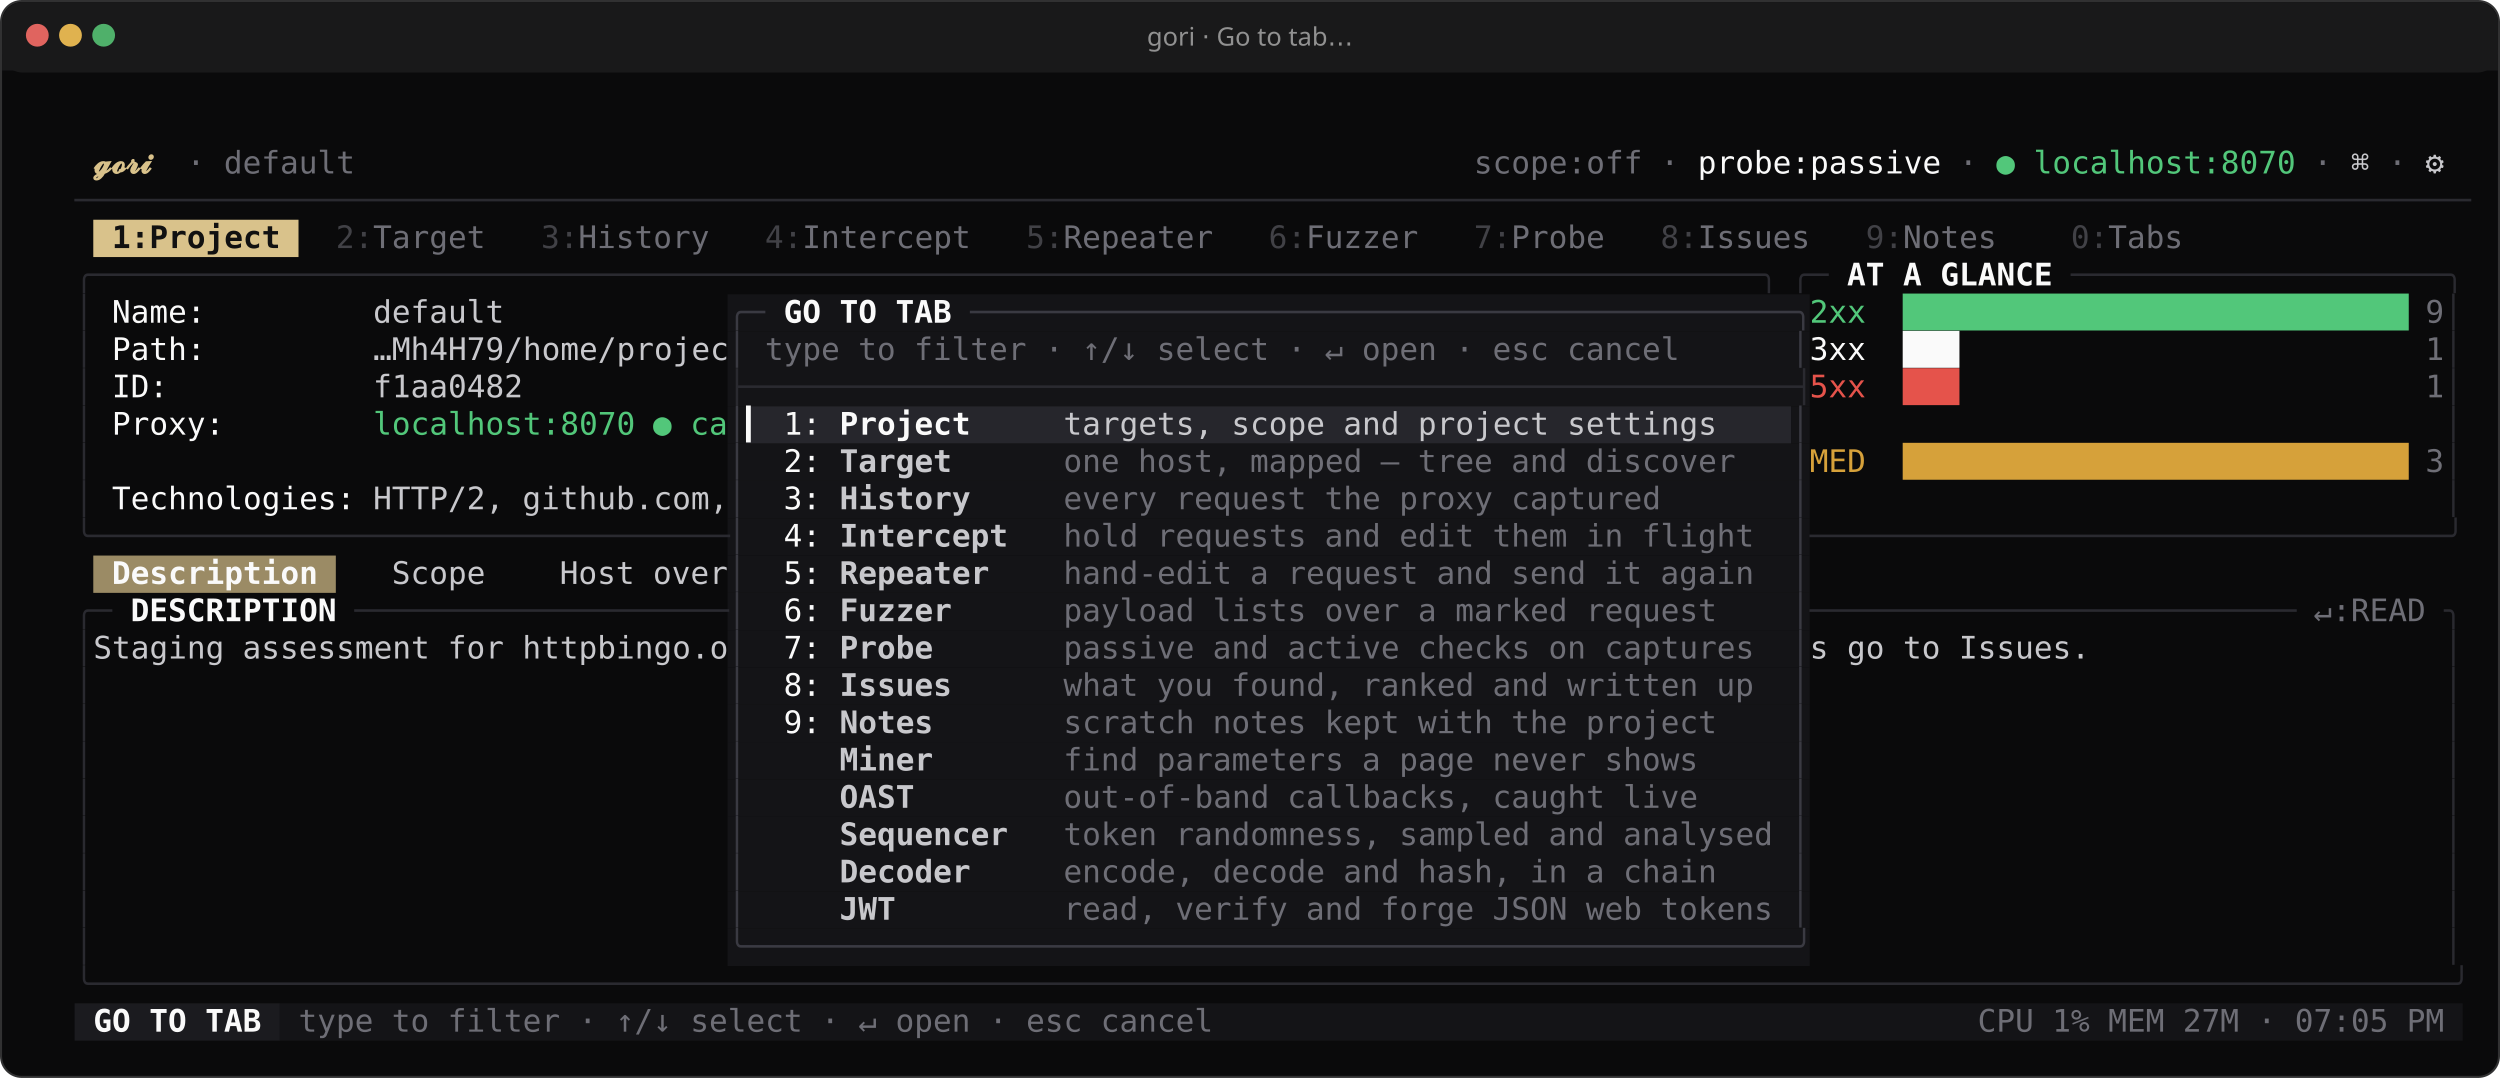
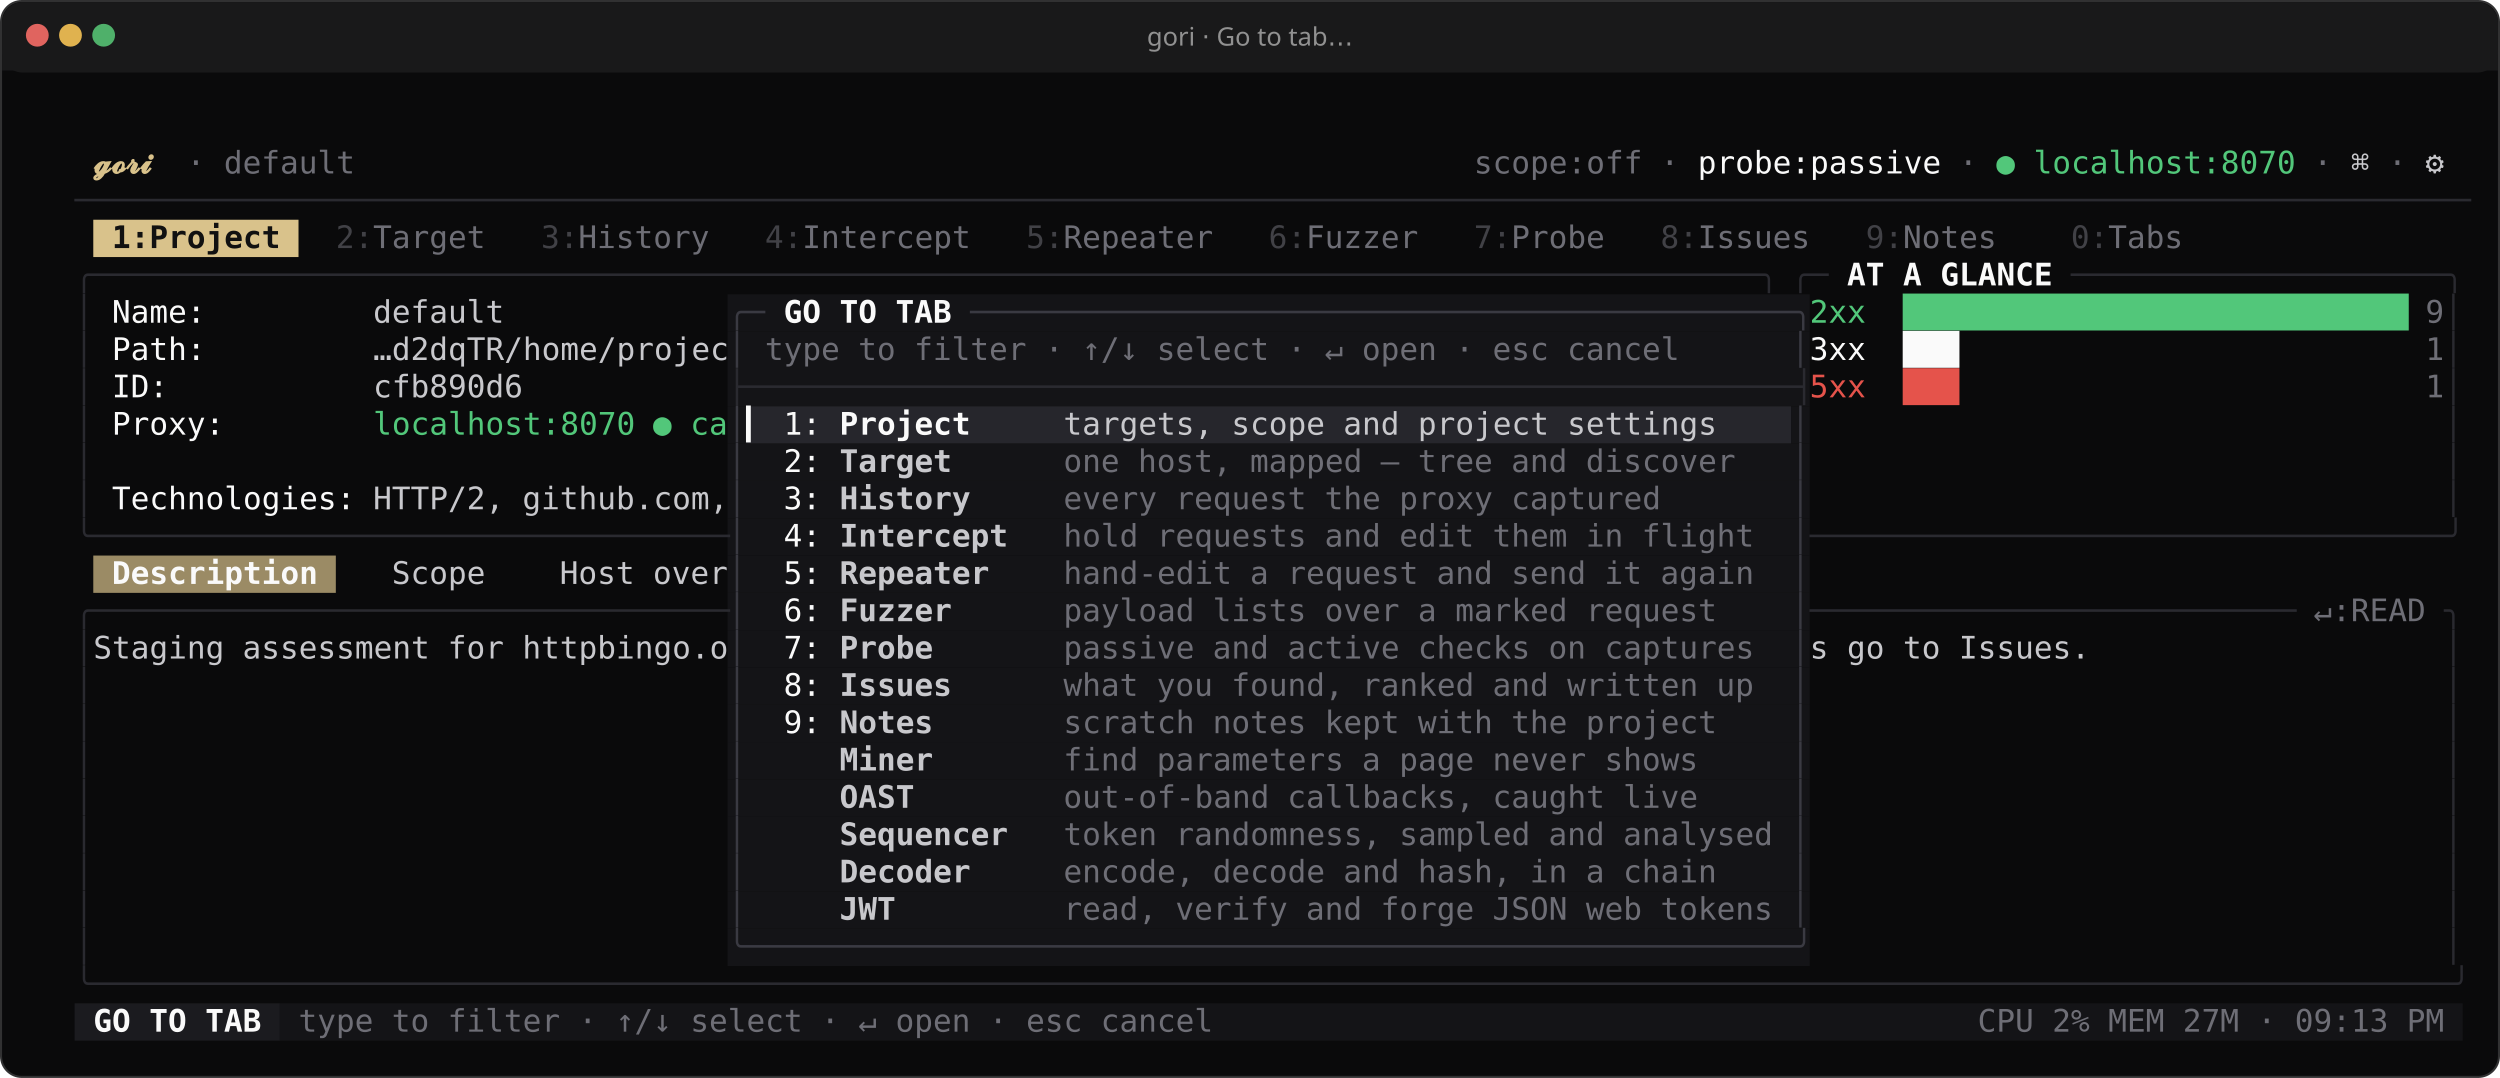
<svg xmlns="http://www.w3.org/2000/svg" width="1206" height="520" viewBox="0 0 1206.0 520.0" font-family="ui-monospace,'SF Mono','JetBrains Mono',Menlo,Consolas,monospace" font-size="15.0px" role="img" aria-label="gori · Go to tab…">
  <rect x="0.5" y="0.5" width="1205.0" height="519.0" rx="10" ry="10" fill="#0a0a0b" stroke="#313132" stroke-width="1" />
  <rect x="1" y="1" width="1204.0" height="34.0" rx="10" ry="10" fill="#19191a" />
  <rect x="1" y="24.0" width="1204.0" height="10" fill="#19191a" />
  <circle cx="18.0" cy="17.0" r="5.5" fill="#e0645f" />
  <circle cx="34.0" cy="17.0" r="5.5" fill="#e0b24f" />
  <circle cx="50.0" cy="17.0" r="5.5" fill="#4fb06a" />
  <text x="603.0" y="22.0" text-anchor="middle" fill="#919191" font-family="'Apple Symbols','Segoe UI Symbol','Cambria Math','STIX Two Math','Noto Sans Math','DejaVu Sans',ui-monospace,'SF Mono','JetBrains Mono',Menlo,Consolas,monospace" font-size="12.3px">gori · Go to tab…</text>
  <rect x="45.00" y="106.00" width="99.00" height="18.00" fill="#d9c28b" />
  <rect x="351.00" y="142.00" width="522.00" height="18.00" fill="#141417" />
  <rect x="351.00" y="160.00" width="522.00" height="18.00" fill="#141417" />
  <rect x="351.00" y="178.00" width="522.00" height="18.00" fill="#141417" />
  <rect x="351.00" y="196.00" width="9.00" height="18.00" fill="#141417" />
  <rect x="360.00" y="196.00" width="504.00" height="18.00" fill="#26262c" />
  <rect x="864.00" y="196.00" width="9.00" height="18.00" fill="#141417" />
  <rect x="351.00" y="214.00" width="522.00" height="18.00" fill="#141417" />
  <rect x="351.00" y="232.00" width="522.00" height="18.00" fill="#141417" />
  <rect x="351.00" y="250.00" width="522.00" height="18.00" fill="#141417" />
  <rect x="45.00" y="268.00" width="117.00" height="18.00" fill="#9b8b65" />
  <rect x="351.00" y="268.00" width="522.00" height="18.00" fill="#141417" />
  <rect x="351.00" y="286.00" width="522.00" height="18.00" fill="#141417" />
  <rect x="351.00" y="304.00" width="522.00" height="18.00" fill="#141417" />
  <rect x="351.00" y="322.00" width="522.00" height="18.00" fill="#141417" />
  <rect x="351.00" y="340.00" width="522.00" height="18.00" fill="#141417" />
  <rect x="351.00" y="358.00" width="522.00" height="18.00" fill="#141417" />
  <rect x="351.00" y="376.00" width="522.00" height="18.00" fill="#141417" />
  <rect x="351.00" y="394.00" width="522.00" height="18.00" fill="#141417" />
  <rect x="351.00" y="412.00" width="522.00" height="18.00" fill="#141417" />
  <rect x="351.00" y="430.00" width="522.00" height="18.00" fill="#141417" />
  <rect x="351.00" y="448.00" width="522.00" height="18.00" fill="#141417" />
  <rect x="36.00" y="484.00" width="99.00" height="18.00" fill="#1b1b1f" />
  <rect x="135.00" y="484.00" width="1053.00" height="18.00" fill="#141417" />
  <text x="45.00" y="83.68" textLength="36.00" lengthAdjust="spacingAndGlyphs" fill="#d9c28b" font-weight="700" xml:space="preserve">𝓰𝓸𝓻𝓲</text>
  <text x="90.00" y="83.68" textLength="9.00" lengthAdjust="spacingAndGlyphs" fill="#6e6e76" xml:space="preserve">·</text>
  <text x="108.00" y="83.68" textLength="63.00" lengthAdjust="spacingAndGlyphs" fill="#6e6e76" xml:space="preserve">default</text>
  <text x="711.00" y="83.68" textLength="81.00" lengthAdjust="spacingAndGlyphs" fill="#6e6e76" xml:space="preserve">scope:off</text>
  <text x="801.00" y="83.68" textLength="9.00" lengthAdjust="spacingAndGlyphs" fill="#6e6e76" xml:space="preserve">·</text>
  <text x="819.00" y="83.68" textLength="117.00" lengthAdjust="spacingAndGlyphs" fill="#fafafa" xml:space="preserve">probe:passive</text>
  <text x="945.00" y="83.68" textLength="9.00" lengthAdjust="spacingAndGlyphs" fill="#6e6e76" xml:space="preserve">·</text>
  <text x="963.00" y="83.68" textLength="9.00" lengthAdjust="spacingAndGlyphs" fill="#52c77a" xml:space="preserve">●</text>
  <text x="981.00" y="83.68" textLength="126.00" lengthAdjust="spacingAndGlyphs" fill="#52c77a" xml:space="preserve">localhost:8070</text>
  <text x="1116.00" y="83.68" textLength="9.00" lengthAdjust="spacingAndGlyphs" fill="#6e6e76" xml:space="preserve">·</text>
  <text x="1134.00" y="83.68" textLength="9.00" lengthAdjust="spacingAndGlyphs" fill="#c8c8cc" xml:space="preserve">⌘</text>
  <text x="1152.00" y="83.68" textLength="9.00" lengthAdjust="spacingAndGlyphs" fill="#6e6e76" xml:space="preserve">·</text>
  <text x="1170.00" y="83.68" textLength="9.00" lengthAdjust="spacingAndGlyphs" fill="#c8c8cc" xml:space="preserve">⚙</text>
  <text x="36.00" y="101.68" textLength="1152.00" lengthAdjust="spacingAndGlyphs" fill="#2a2a30" xml:space="preserve">────────────────────────────────────────────────────────────────────────────────────────────────────────────────────────────────</text>
  <text x="54.00" y="119.68" textLength="81.00" lengthAdjust="spacingAndGlyphs" fill="#111111" font-weight="700" xml:space="preserve">1:Project</text>
  <text x="162.00" y="119.68" textLength="18.00" lengthAdjust="spacingAndGlyphs" fill="#414146" xml:space="preserve">2:</text>
  <text x="180.00" y="119.68" textLength="54.00" lengthAdjust="spacingAndGlyphs" fill="#6e6e76" xml:space="preserve">Target</text>
  <text x="261.00" y="119.68" textLength="18.00" lengthAdjust="spacingAndGlyphs" fill="#414146" xml:space="preserve">3:</text>
  <text x="279.00" y="119.68" textLength="63.00" lengthAdjust="spacingAndGlyphs" fill="#6e6e76" xml:space="preserve">History</text>
  <text x="369.00" y="119.68" textLength="18.00" lengthAdjust="spacingAndGlyphs" fill="#414146" xml:space="preserve">4:</text>
  <text x="387.00" y="119.68" textLength="81.00" lengthAdjust="spacingAndGlyphs" fill="#6e6e76" xml:space="preserve">Intercept</text>
  <text x="495.00" y="119.68" textLength="18.00" lengthAdjust="spacingAndGlyphs" fill="#414146" xml:space="preserve">5:</text>
  <text x="513.00" y="119.68" textLength="72.00" lengthAdjust="spacingAndGlyphs" fill="#6e6e76" xml:space="preserve">Repeater</text>
  <text x="612.00" y="119.68" textLength="18.00" lengthAdjust="spacingAndGlyphs" fill="#414146" xml:space="preserve">6:</text>
  <text x="630.00" y="119.68" textLength="54.00" lengthAdjust="spacingAndGlyphs" fill="#6e6e76" xml:space="preserve">Fuzzer</text>
  <text x="711.00" y="119.68" textLength="18.00" lengthAdjust="spacingAndGlyphs" fill="#414146" xml:space="preserve">7:</text>
  <text x="729.00" y="119.68" textLength="45.00" lengthAdjust="spacingAndGlyphs" fill="#6e6e76" xml:space="preserve">Probe</text>
  <text x="801.00" y="119.68" textLength="18.00" lengthAdjust="spacingAndGlyphs" fill="#414146" xml:space="preserve">8:</text>
  <text x="819.00" y="119.68" textLength="54.00" lengthAdjust="spacingAndGlyphs" fill="#6e6e76" xml:space="preserve">Issues</text>
  <text x="900.00" y="119.68" textLength="18.00" lengthAdjust="spacingAndGlyphs" fill="#414146" xml:space="preserve">9:</text>
  <text x="918.00" y="119.68" textLength="45.00" lengthAdjust="spacingAndGlyphs" fill="#6e6e76" xml:space="preserve">Notes</text>
  <text x="999.00" y="119.68" textLength="18.00" lengthAdjust="spacingAndGlyphs" fill="#414146" xml:space="preserve">0:</text>
  <text x="1017.00" y="119.68" textLength="36.00" lengthAdjust="spacingAndGlyphs" fill="#6e6e76" xml:space="preserve">Tabs</text>
  <text x="36.00" y="137.68" textLength="819.00" lengthAdjust="spacingAndGlyphs" fill="#2a2a30" xml:space="preserve">╭─────────────────────────────────────────────────────────────────────────────────────────╮</text>
  <text x="864.00" y="137.68" textLength="18.00" lengthAdjust="spacingAndGlyphs" fill="#2a2a30" xml:space="preserve">╭─</text>
  <text x="891.00" y="137.68" textLength="18.00" lengthAdjust="spacingAndGlyphs" fill="#fafafa" font-weight="700" xml:space="preserve">AT</text>
  <text x="918.00" y="137.68" textLength="9.00" lengthAdjust="spacingAndGlyphs" fill="#fafafa" font-weight="700" xml:space="preserve">A</text>
  <text x="936.00" y="137.68" textLength="54.00" lengthAdjust="spacingAndGlyphs" fill="#fafafa" font-weight="700" xml:space="preserve">GLANCE</text>
  <text x="999.00" y="137.68" textLength="189.00" lengthAdjust="spacingAndGlyphs" fill="#2a2a30" xml:space="preserve">────────────────────╮</text>
  <text x="36.00" y="155.68" textLength="9.00" lengthAdjust="spacingAndGlyphs" fill="#2a2a30" xml:space="preserve">│</text>
  <text x="54.00" y="155.68" textLength="45.00" lengthAdjust="spacingAndGlyphs" fill="#fafafa" xml:space="preserve">Name:</text>
  <text x="180.00" y="155.68" textLength="63.00" lengthAdjust="spacingAndGlyphs" fill="#c8c8cc" xml:space="preserve">default</text>
  <text x="351.00" y="155.68" textLength="18.00" lengthAdjust="spacingAndGlyphs" fill="#3a3a42" xml:space="preserve">╭─</text>
  <text x="378.00" y="155.68" textLength="18.00" lengthAdjust="spacingAndGlyphs" fill="#fafafa" font-weight="700" xml:space="preserve">GO</text>
  <text x="405.00" y="155.68" textLength="18.00" lengthAdjust="spacingAndGlyphs" fill="#fafafa" font-weight="700" xml:space="preserve">TO</text>
  <text x="432.00" y="155.68" textLength="27.00" lengthAdjust="spacingAndGlyphs" fill="#fafafa" font-weight="700" xml:space="preserve">TAB</text>
  <text x="468.00" y="155.68" textLength="405.00" lengthAdjust="spacingAndGlyphs" fill="#3a3a42" xml:space="preserve">────────────────────────────────────────────╮</text>
  <text x="873.00" y="155.68" textLength="27.00" lengthAdjust="spacingAndGlyphs" fill="#52c77a" xml:space="preserve">2xx</text>
  <text x="918.00" y="155.68" textLength="243.00" lengthAdjust="spacingAndGlyphs" fill="#52c77a" xml:space="preserve">███████████████████████████</text>
  <text x="1170.00" y="155.68" textLength="9.00" lengthAdjust="spacingAndGlyphs" fill="#6e6e76" xml:space="preserve">9</text>
  <text x="1179.00" y="155.68" textLength="9.00" lengthAdjust="spacingAndGlyphs" fill="#2a2a30" xml:space="preserve">│</text>
  <text x="36.00" y="173.68" textLength="9.00" lengthAdjust="spacingAndGlyphs" fill="#2a2a30" xml:space="preserve">│</text>
  <text x="54.00" y="173.68" textLength="45.00" lengthAdjust="spacingAndGlyphs" fill="#fafafa" xml:space="preserve">Path:</text>
-   <text x="180.00" y="173.68" textLength="171.00" lengthAdjust="spacingAndGlyphs" fill="#c8c8cc" xml:space="preserve">…Mh4H79/home/projec</text>
+   <text x="180.00" y="173.68" textLength="171.00" lengthAdjust="spacingAndGlyphs" fill="#c8c8cc" xml:space="preserve">…d2dqTR/home/projec</text>
  <text x="351.00" y="173.68" textLength="9.00" lengthAdjust="spacingAndGlyphs" fill="#3a3a42" xml:space="preserve">│</text>
  <text x="369.00" y="173.68" textLength="36.00" lengthAdjust="spacingAndGlyphs" fill="#6e6e76" xml:space="preserve">type</text>
  <text x="414.00" y="173.68" textLength="18.00" lengthAdjust="spacingAndGlyphs" fill="#6e6e76" xml:space="preserve">to</text>
  <text x="441.00" y="173.68" textLength="54.00" lengthAdjust="spacingAndGlyphs" fill="#6e6e76" xml:space="preserve">filter</text>
  <text x="504.00" y="173.68" textLength="9.00" lengthAdjust="spacingAndGlyphs" fill="#6e6e76" xml:space="preserve">·</text>
  <text x="522.00" y="173.68" textLength="27.00" lengthAdjust="spacingAndGlyphs" fill="#6e6e76" xml:space="preserve">↑/↓</text>
  <text x="558.00" y="173.68" textLength="54.00" lengthAdjust="spacingAndGlyphs" fill="#6e6e76" xml:space="preserve">select</text>
  <text x="621.00" y="173.68" textLength="9.00" lengthAdjust="spacingAndGlyphs" fill="#6e6e76" xml:space="preserve">·</text>
  <text x="639.00" y="173.68" textLength="9.00" lengthAdjust="spacingAndGlyphs" fill="#6e6e76" xml:space="preserve">↵</text>
  <text x="657.00" y="173.68" textLength="36.00" lengthAdjust="spacingAndGlyphs" fill="#6e6e76" xml:space="preserve">open</text>
  <text x="702.00" y="173.68" textLength="9.00" lengthAdjust="spacingAndGlyphs" fill="#6e6e76" xml:space="preserve">·</text>
  <text x="720.00" y="173.68" textLength="27.00" lengthAdjust="spacingAndGlyphs" fill="#6e6e76" xml:space="preserve">esc</text>
  <text x="756.00" y="173.68" textLength="54.00" lengthAdjust="spacingAndGlyphs" fill="#6e6e76" xml:space="preserve">cancel</text>
  <text x="864.00" y="173.68" textLength="9.00" lengthAdjust="spacingAndGlyphs" fill="#3a3a42" xml:space="preserve">│</text>
  <text x="873.00" y="173.68" textLength="27.00" lengthAdjust="spacingAndGlyphs" fill="#fafafa" xml:space="preserve">3xx</text>
  <text x="918.00" y="173.68" textLength="27.00" lengthAdjust="spacingAndGlyphs" fill="#fafafa" xml:space="preserve">███</text>
  <text x="1170.00" y="173.68" textLength="9.00" lengthAdjust="spacingAndGlyphs" fill="#6e6e76" xml:space="preserve">1</text>
  <text x="1179.00" y="173.68" textLength="9.00" lengthAdjust="spacingAndGlyphs" fill="#2a2a30" xml:space="preserve">│</text>
  <text x="36.00" y="191.68" textLength="9.00" lengthAdjust="spacingAndGlyphs" fill="#2a2a30" xml:space="preserve">│</text>
  <text x="54.00" y="191.68" textLength="27.00" lengthAdjust="spacingAndGlyphs" fill="#fafafa" xml:space="preserve">ID:</text>
-   <text x="180.00" y="191.68" textLength="72.00" lengthAdjust="spacingAndGlyphs" fill="#c8c8cc" xml:space="preserve">f1aa0482</text>
+   <text x="180.00" y="191.68" textLength="72.00" lengthAdjust="spacingAndGlyphs" fill="#c8c8cc" xml:space="preserve">cfb890d6</text>
  <text x="351.00" y="191.68" textLength="522.00" lengthAdjust="spacingAndGlyphs" fill="#2a2a30" xml:space="preserve">├────────────────────────────────────────────────────────┤</text>
  <text x="873.00" y="191.68" textLength="27.00" lengthAdjust="spacingAndGlyphs" fill="#e5534b" xml:space="preserve">5xx</text>
  <text x="918.00" y="191.68" textLength="27.00" lengthAdjust="spacingAndGlyphs" fill="#e5534b" xml:space="preserve">███</text>
  <text x="1170.00" y="191.68" textLength="9.00" lengthAdjust="spacingAndGlyphs" fill="#6e6e76" xml:space="preserve">1</text>
  <text x="1179.00" y="191.68" textLength="9.00" lengthAdjust="spacingAndGlyphs" fill="#2a2a30" xml:space="preserve">│</text>
  <text x="36.00" y="209.68" textLength="9.00" lengthAdjust="spacingAndGlyphs" fill="#2a2a30" xml:space="preserve">│</text>
  <text x="54.00" y="209.68" textLength="54.00" lengthAdjust="spacingAndGlyphs" fill="#fafafa" xml:space="preserve">Proxy:</text>
  <text x="180.00" y="209.68" textLength="126.00" lengthAdjust="spacingAndGlyphs" fill="#52c77a" xml:space="preserve">localhost:8070</text>
  <text x="315.00" y="209.68" textLength="9.00" lengthAdjust="spacingAndGlyphs" fill="#52c77a" xml:space="preserve">●</text>
  <text x="333.00" y="209.68" textLength="18.00" lengthAdjust="spacingAndGlyphs" fill="#52c77a" xml:space="preserve">ca</text>
  <text x="351.00" y="209.68" textLength="9.00" lengthAdjust="spacingAndGlyphs" fill="#3a3a42" xml:space="preserve">│</text>
  <text x="360.00" y="209.68" textLength="9.00" lengthAdjust="spacingAndGlyphs" fill="#fafafa" xml:space="preserve">▎</text>
  <text x="378.00" y="209.68" textLength="18.00" lengthAdjust="spacingAndGlyphs" fill="#fafafa" xml:space="preserve">1:</text>
  <text x="405.00" y="209.68" textLength="63.00" lengthAdjust="spacingAndGlyphs" fill="#fafafa" font-weight="700" xml:space="preserve">Project</text>
  <text x="513.00" y="209.68" textLength="72.00" lengthAdjust="spacingAndGlyphs" fill="#c8c8cc" xml:space="preserve">targets,</text>
  <text x="594.00" y="209.68" textLength="45.00" lengthAdjust="spacingAndGlyphs" fill="#c8c8cc" xml:space="preserve">scope</text>
  <text x="648.00" y="209.68" textLength="27.00" lengthAdjust="spacingAndGlyphs" fill="#c8c8cc" xml:space="preserve">and</text>
  <text x="684.00" y="209.68" textLength="63.00" lengthAdjust="spacingAndGlyphs" fill="#c8c8cc" xml:space="preserve">project</text>
  <text x="756.00" y="209.68" textLength="72.00" lengthAdjust="spacingAndGlyphs" fill="#c8c8cc" xml:space="preserve">settings</text>
  <text x="864.00" y="209.68" textLength="9.00" lengthAdjust="spacingAndGlyphs" fill="#3a3a42" xml:space="preserve">│</text>
  <text x="1179.00" y="209.68" textLength="9.00" lengthAdjust="spacingAndGlyphs" fill="#2a2a30" xml:space="preserve">│</text>
  <text x="36.00" y="227.68" textLength="9.00" lengthAdjust="spacingAndGlyphs" fill="#2a2a30" xml:space="preserve">│</text>
  <text x="351.00" y="227.68" textLength="9.00" lengthAdjust="spacingAndGlyphs" fill="#3a3a42" xml:space="preserve">│</text>
  <text x="378.00" y="227.68" textLength="18.00" lengthAdjust="spacingAndGlyphs" fill="#fafafa" xml:space="preserve">2:</text>
  <text x="405.00" y="227.68" textLength="54.00" lengthAdjust="spacingAndGlyphs" fill="#c8c8cc" font-weight="700" xml:space="preserve">Target</text>
  <text x="513.00" y="227.68" textLength="27.00" lengthAdjust="spacingAndGlyphs" fill="#6e6e76" xml:space="preserve">one</text>
  <text x="549.00" y="227.68" textLength="45.00" lengthAdjust="spacingAndGlyphs" fill="#6e6e76" xml:space="preserve">host,</text>
  <text x="603.00" y="227.68" textLength="54.00" lengthAdjust="spacingAndGlyphs" fill="#6e6e76" xml:space="preserve">mapped</text>
  <text x="666.00" y="227.68" textLength="9.00" lengthAdjust="spacingAndGlyphs" fill="#6e6e76" xml:space="preserve">—</text>
  <text x="684.00" y="227.68" textLength="36.00" lengthAdjust="spacingAndGlyphs" fill="#6e6e76" xml:space="preserve">tree</text>
  <text x="729.00" y="227.68" textLength="27.00" lengthAdjust="spacingAndGlyphs" fill="#6e6e76" xml:space="preserve">and</text>
  <text x="765.00" y="227.68" textLength="72.00" lengthAdjust="spacingAndGlyphs" fill="#6e6e76" xml:space="preserve">discover</text>
  <text x="864.00" y="227.68" textLength="9.00" lengthAdjust="spacingAndGlyphs" fill="#3a3a42" xml:space="preserve">│</text>
-   <text x="873.00" y="227.68" textLength="27.00" lengthAdjust="spacingAndGlyphs" fill="#d6a13a" xml:space="preserve">MED</text>
-   <text x="918.00" y="227.68" textLength="243.00" lengthAdjust="spacingAndGlyphs" fill="#d6a13a" xml:space="preserve">███████████████████████████</text>
-   <text x="1170.00" y="227.68" textLength="9.00" lengthAdjust="spacingAndGlyphs" fill="#6e6e76" xml:space="preserve">3</text>
  <text x="1179.00" y="227.68" textLength="9.00" lengthAdjust="spacingAndGlyphs" fill="#2a2a30" xml:space="preserve">│</text>
  <text x="36.00" y="245.68" textLength="9.00" lengthAdjust="spacingAndGlyphs" fill="#2a2a30" xml:space="preserve">│</text>
  <text x="54.00" y="245.68" textLength="117.00" lengthAdjust="spacingAndGlyphs" fill="#fafafa" xml:space="preserve">Technologies:</text>
  <text x="180.00" y="245.68" textLength="63.00" lengthAdjust="spacingAndGlyphs" fill="#c8c8cc" xml:space="preserve">HTTP/2,</text>
  <text x="252.00" y="245.68" textLength="99.00" lengthAdjust="spacingAndGlyphs" fill="#c8c8cc" xml:space="preserve">github.com,</text>
  <text x="351.00" y="245.68" textLength="9.00" lengthAdjust="spacingAndGlyphs" fill="#3a3a42" xml:space="preserve">│</text>
  <text x="378.00" y="245.68" textLength="18.00" lengthAdjust="spacingAndGlyphs" fill="#fafafa" xml:space="preserve">3:</text>
  <text x="405.00" y="245.68" textLength="63.00" lengthAdjust="spacingAndGlyphs" fill="#c8c8cc" font-weight="700" xml:space="preserve">History</text>
  <text x="513.00" y="245.68" textLength="45.00" lengthAdjust="spacingAndGlyphs" fill="#6e6e76" xml:space="preserve">every</text>
  <text x="567.00" y="245.68" textLength="63.00" lengthAdjust="spacingAndGlyphs" fill="#6e6e76" xml:space="preserve">request</text>
  <text x="639.00" y="245.68" textLength="27.00" lengthAdjust="spacingAndGlyphs" fill="#6e6e76" xml:space="preserve">the</text>
  <text x="675.00" y="245.68" textLength="45.00" lengthAdjust="spacingAndGlyphs" fill="#6e6e76" xml:space="preserve">proxy</text>
  <text x="729.00" y="245.68" textLength="72.00" lengthAdjust="spacingAndGlyphs" fill="#6e6e76" xml:space="preserve">captured</text>
  <text x="864.00" y="245.68" textLength="9.00" lengthAdjust="spacingAndGlyphs" fill="#3a3a42" xml:space="preserve">│</text>
  <text x="1179.00" y="245.68" textLength="9.00" lengthAdjust="spacingAndGlyphs" fill="#2a2a30" xml:space="preserve">│</text>
  <text x="36.00" y="263.68" textLength="315.00" lengthAdjust="spacingAndGlyphs" fill="#2a2a30" xml:space="preserve">╰──────────────────────────────────</text>
  <text x="351.00" y="263.68" textLength="9.00" lengthAdjust="spacingAndGlyphs" fill="#3a3a42" xml:space="preserve">│</text>
  <text x="378.00" y="263.68" textLength="18.00" lengthAdjust="spacingAndGlyphs" fill="#fafafa" xml:space="preserve">4:</text>
  <text x="405.00" y="263.68" textLength="81.00" lengthAdjust="spacingAndGlyphs" fill="#c8c8cc" font-weight="700" xml:space="preserve">Intercept</text>
  <text x="513.00" y="263.68" textLength="36.00" lengthAdjust="spacingAndGlyphs" fill="#6e6e76" xml:space="preserve">hold</text>
  <text x="558.00" y="263.68" textLength="72.00" lengthAdjust="spacingAndGlyphs" fill="#6e6e76" xml:space="preserve">requests</text>
  <text x="639.00" y="263.68" textLength="27.00" lengthAdjust="spacingAndGlyphs" fill="#6e6e76" xml:space="preserve">and</text>
  <text x="675.00" y="263.68" textLength="36.00" lengthAdjust="spacingAndGlyphs" fill="#6e6e76" xml:space="preserve">edit</text>
  <text x="720.00" y="263.68" textLength="36.00" lengthAdjust="spacingAndGlyphs" fill="#6e6e76" xml:space="preserve">them</text>
  <text x="765.00" y="263.68" textLength="18.00" lengthAdjust="spacingAndGlyphs" fill="#6e6e76" xml:space="preserve">in</text>
  <text x="792.00" y="263.68" textLength="54.00" lengthAdjust="spacingAndGlyphs" fill="#6e6e76" xml:space="preserve">flight</text>
  <text x="864.00" y="263.68" textLength="9.00" lengthAdjust="spacingAndGlyphs" fill="#3a3a42" xml:space="preserve">│</text>
  <text x="873.00" y="263.68" textLength="315.00" lengthAdjust="spacingAndGlyphs" fill="#2a2a30" xml:space="preserve">──────────────────────────────────╯</text>
  <text x="54.00" y="281.68" textLength="99.00" lengthAdjust="spacingAndGlyphs" fill="#fafafa" font-weight="700" xml:space="preserve">Description</text>
  <text x="189.00" y="281.68" textLength="45.00" lengthAdjust="spacingAndGlyphs" fill="#c8c8cc" xml:space="preserve">Scope</text>
  <text x="270.00" y="281.68" textLength="36.00" lengthAdjust="spacingAndGlyphs" fill="#c8c8cc" xml:space="preserve">Host</text>
  <text x="315.00" y="281.68" textLength="36.00" lengthAdjust="spacingAndGlyphs" fill="#c8c8cc" xml:space="preserve">over</text>
  <text x="351.00" y="281.68" textLength="9.00" lengthAdjust="spacingAndGlyphs" fill="#3a3a42" xml:space="preserve">│</text>
  <text x="378.00" y="281.68" textLength="18.00" lengthAdjust="spacingAndGlyphs" fill="#fafafa" xml:space="preserve">5:</text>
  <text x="405.00" y="281.68" textLength="72.00" lengthAdjust="spacingAndGlyphs" fill="#c8c8cc" font-weight="700" xml:space="preserve">Repeater</text>
  <text x="513.00" y="281.68" textLength="81.00" lengthAdjust="spacingAndGlyphs" fill="#6e6e76" xml:space="preserve">hand-edit</text>
  <text x="603.00" y="281.68" textLength="9.00" lengthAdjust="spacingAndGlyphs" fill="#6e6e76" xml:space="preserve">a</text>
  <text x="621.00" y="281.68" textLength="63.00" lengthAdjust="spacingAndGlyphs" fill="#6e6e76" xml:space="preserve">request</text>
  <text x="693.00" y="281.68" textLength="27.00" lengthAdjust="spacingAndGlyphs" fill="#6e6e76" xml:space="preserve">and</text>
  <text x="729.00" y="281.68" textLength="36.00" lengthAdjust="spacingAndGlyphs" fill="#6e6e76" xml:space="preserve">send</text>
  <text x="774.00" y="281.68" textLength="18.00" lengthAdjust="spacingAndGlyphs" fill="#6e6e76" xml:space="preserve">it</text>
  <text x="801.00" y="281.68" textLength="45.00" lengthAdjust="spacingAndGlyphs" fill="#6e6e76" xml:space="preserve">again</text>
  <text x="864.00" y="281.68" textLength="9.00" lengthAdjust="spacingAndGlyphs" fill="#3a3a42" xml:space="preserve">│</text>
-   <text x="36.00" y="299.68" textLength="18.00" lengthAdjust="spacingAndGlyphs" fill="#2a2a30" xml:space="preserve">╭─</text>
-   <text x="63.00" y="299.68" textLength="99.00" lengthAdjust="spacingAndGlyphs" fill="#fafafa" font-weight="700" xml:space="preserve">DESCRIPTION</text>
-   <text x="171.00" y="299.68" textLength="180.00" lengthAdjust="spacingAndGlyphs" fill="#2a2a30" xml:space="preserve">────────────────────</text>
+   <text x="36.00" y="299.68" textLength="315.00" lengthAdjust="spacingAndGlyphs" fill="#2a2a30" xml:space="preserve">╭──────────────────────────────────</text>
  <text x="351.00" y="299.68" textLength="9.00" lengthAdjust="spacingAndGlyphs" fill="#3a3a42" xml:space="preserve">│</text>
  <text x="378.00" y="299.68" textLength="18.00" lengthAdjust="spacingAndGlyphs" fill="#fafafa" xml:space="preserve">6:</text>
  <text x="405.00" y="299.68" textLength="54.00" lengthAdjust="spacingAndGlyphs" fill="#c8c8cc" font-weight="700" xml:space="preserve">Fuzzer</text>
  <text x="513.00" y="299.68" textLength="63.00" lengthAdjust="spacingAndGlyphs" fill="#6e6e76" xml:space="preserve">payload</text>
  <text x="585.00" y="299.68" textLength="45.00" lengthAdjust="spacingAndGlyphs" fill="#6e6e76" xml:space="preserve">lists</text>
  <text x="639.00" y="299.68" textLength="36.00" lengthAdjust="spacingAndGlyphs" fill="#6e6e76" xml:space="preserve">over</text>
  <text x="684.00" y="299.68" textLength="9.00" lengthAdjust="spacingAndGlyphs" fill="#6e6e76" xml:space="preserve">a</text>
  <text x="702.00" y="299.68" textLength="54.00" lengthAdjust="spacingAndGlyphs" fill="#6e6e76" xml:space="preserve">marked</text>
  <text x="765.00" y="299.68" textLength="63.00" lengthAdjust="spacingAndGlyphs" fill="#6e6e76" xml:space="preserve">request</text>
  <text x="864.00" y="299.68" textLength="9.00" lengthAdjust="spacingAndGlyphs" fill="#3a3a42" xml:space="preserve">│</text>
  <text x="873.00" y="299.68" textLength="234.00" lengthAdjust="spacingAndGlyphs" fill="#2a2a30" xml:space="preserve">──────────────────────────</text>
  <text x="1116.00" y="299.68" textLength="54.00" lengthAdjust="spacingAndGlyphs" fill="#6e6e76" xml:space="preserve">↵:READ</text>
  <text x="1179.00" y="299.68" textLength="9.00" lengthAdjust="spacingAndGlyphs" fill="#2a2a30" xml:space="preserve">╮</text>
  <text x="36.00" y="317.68" textLength="9.00" lengthAdjust="spacingAndGlyphs" fill="#2a2a30" xml:space="preserve">│</text>
  <text x="45.00" y="317.68" textLength="63.00" lengthAdjust="spacingAndGlyphs" fill="#c8c8cc" xml:space="preserve">Staging</text>
  <text x="117.00" y="317.68" textLength="90.00" lengthAdjust="spacingAndGlyphs" fill="#c8c8cc" xml:space="preserve">assessment</text>
  <text x="216.00" y="317.68" textLength="27.00" lengthAdjust="spacingAndGlyphs" fill="#c8c8cc" xml:space="preserve">for</text>
  <text x="252.00" y="317.68" textLength="99.00" lengthAdjust="spacingAndGlyphs" fill="#c8c8cc" xml:space="preserve">httpbingo.o</text>
  <text x="351.00" y="317.68" textLength="9.00" lengthAdjust="spacingAndGlyphs" fill="#3a3a42" xml:space="preserve">│</text>
  <text x="378.00" y="317.68" textLength="18.00" lengthAdjust="spacingAndGlyphs" fill="#fafafa" xml:space="preserve">7:</text>
  <text x="405.00" y="317.68" textLength="45.00" lengthAdjust="spacingAndGlyphs" fill="#c8c8cc" font-weight="700" xml:space="preserve">Probe</text>
  <text x="513.00" y="317.68" textLength="63.00" lengthAdjust="spacingAndGlyphs" fill="#6e6e76" xml:space="preserve">passive</text>
  <text x="585.00" y="317.68" textLength="27.00" lengthAdjust="spacingAndGlyphs" fill="#6e6e76" xml:space="preserve">and</text>
  <text x="621.00" y="317.68" textLength="54.00" lengthAdjust="spacingAndGlyphs" fill="#6e6e76" xml:space="preserve">active</text>
  <text x="684.00" y="317.68" textLength="54.00" lengthAdjust="spacingAndGlyphs" fill="#6e6e76" xml:space="preserve">checks</text>
  <text x="747.00" y="317.68" textLength="18.00" lengthAdjust="spacingAndGlyphs" fill="#6e6e76" xml:space="preserve">on</text>
  <text x="774.00" y="317.68" textLength="72.00" lengthAdjust="spacingAndGlyphs" fill="#6e6e76" xml:space="preserve">captures</text>
  <text x="864.00" y="317.68" textLength="9.00" lengthAdjust="spacingAndGlyphs" fill="#3a3a42" xml:space="preserve">│</text>
  <text x="873.00" y="317.68" textLength="9.00" lengthAdjust="spacingAndGlyphs" fill="#c8c8cc" xml:space="preserve">s</text>
  <text x="891.00" y="317.68" textLength="18.00" lengthAdjust="spacingAndGlyphs" fill="#c8c8cc" xml:space="preserve">go</text>
  <text x="918.00" y="317.68" textLength="18.00" lengthAdjust="spacingAndGlyphs" fill="#c8c8cc" xml:space="preserve">to</text>
  <text x="945.00" y="317.68" textLength="63.00" lengthAdjust="spacingAndGlyphs" fill="#c8c8cc" xml:space="preserve">Issues.</text>
  <text x="1179.00" y="317.68" textLength="9.00" lengthAdjust="spacingAndGlyphs" fill="#2a2a30" xml:space="preserve">│</text>
  <text x="36.00" y="335.68" textLength="9.00" lengthAdjust="spacingAndGlyphs" fill="#2a2a30" xml:space="preserve">│</text>
  <text x="351.00" y="335.68" textLength="9.00" lengthAdjust="spacingAndGlyphs" fill="#3a3a42" xml:space="preserve">│</text>
  <text x="378.00" y="335.68" textLength="18.00" lengthAdjust="spacingAndGlyphs" fill="#fafafa" xml:space="preserve">8:</text>
  <text x="405.00" y="335.68" textLength="54.00" lengthAdjust="spacingAndGlyphs" fill="#c8c8cc" font-weight="700" xml:space="preserve">Issues</text>
  <text x="513.00" y="335.68" textLength="36.00" lengthAdjust="spacingAndGlyphs" fill="#6e6e76" xml:space="preserve">what</text>
  <text x="558.00" y="335.68" textLength="27.00" lengthAdjust="spacingAndGlyphs" fill="#6e6e76" xml:space="preserve">you</text>
  <text x="594.00" y="335.68" textLength="54.00" lengthAdjust="spacingAndGlyphs" fill="#6e6e76" xml:space="preserve">found,</text>
  <text x="657.00" y="335.68" textLength="54.00" lengthAdjust="spacingAndGlyphs" fill="#6e6e76" xml:space="preserve">ranked</text>
  <text x="720.00" y="335.68" textLength="27.00" lengthAdjust="spacingAndGlyphs" fill="#6e6e76" xml:space="preserve">and</text>
  <text x="756.00" y="335.68" textLength="63.00" lengthAdjust="spacingAndGlyphs" fill="#6e6e76" xml:space="preserve">written</text>
  <text x="828.00" y="335.68" textLength="18.00" lengthAdjust="spacingAndGlyphs" fill="#6e6e76" xml:space="preserve">up</text>
  <text x="864.00" y="335.68" textLength="9.00" lengthAdjust="spacingAndGlyphs" fill="#3a3a42" xml:space="preserve">│</text>
  <text x="1179.00" y="335.68" textLength="9.00" lengthAdjust="spacingAndGlyphs" fill="#2a2a30" xml:space="preserve">│</text>
  <text x="36.00" y="353.68" textLength="9.00" lengthAdjust="spacingAndGlyphs" fill="#2a2a30" xml:space="preserve">│</text>
  <text x="351.00" y="353.68" textLength="9.00" lengthAdjust="spacingAndGlyphs" fill="#3a3a42" xml:space="preserve">│</text>
  <text x="378.00" y="353.68" textLength="18.00" lengthAdjust="spacingAndGlyphs" fill="#fafafa" xml:space="preserve">9:</text>
  <text x="405.00" y="353.68" textLength="45.00" lengthAdjust="spacingAndGlyphs" fill="#c8c8cc" font-weight="700" xml:space="preserve">Notes</text>
  <text x="513.00" y="353.68" textLength="63.00" lengthAdjust="spacingAndGlyphs" fill="#6e6e76" xml:space="preserve">scratch</text>
  <text x="585.00" y="353.68" textLength="45.00" lengthAdjust="spacingAndGlyphs" fill="#6e6e76" xml:space="preserve">notes</text>
  <text x="639.00" y="353.68" textLength="36.00" lengthAdjust="spacingAndGlyphs" fill="#6e6e76" xml:space="preserve">kept</text>
  <text x="684.00" y="353.68" textLength="36.00" lengthAdjust="spacingAndGlyphs" fill="#6e6e76" xml:space="preserve">with</text>
  <text x="729.00" y="353.68" textLength="27.00" lengthAdjust="spacingAndGlyphs" fill="#6e6e76" xml:space="preserve">the</text>
  <text x="765.00" y="353.68" textLength="63.00" lengthAdjust="spacingAndGlyphs" fill="#6e6e76" xml:space="preserve">project</text>
  <text x="864.00" y="353.68" textLength="9.00" lengthAdjust="spacingAndGlyphs" fill="#3a3a42" xml:space="preserve">│</text>
  <text x="1179.00" y="353.68" textLength="9.00" lengthAdjust="spacingAndGlyphs" fill="#2a2a30" xml:space="preserve">│</text>
  <text x="36.00" y="371.68" textLength="9.00" lengthAdjust="spacingAndGlyphs" fill="#2a2a30" xml:space="preserve">│</text>
  <text x="351.00" y="371.68" textLength="9.00" lengthAdjust="spacingAndGlyphs" fill="#3a3a42" xml:space="preserve">│</text>
  <text x="405.00" y="371.68" textLength="45.00" lengthAdjust="spacingAndGlyphs" fill="#c8c8cc" font-weight="700" xml:space="preserve">Miner</text>
  <text x="513.00" y="371.68" textLength="36.00" lengthAdjust="spacingAndGlyphs" fill="#6e6e76" xml:space="preserve">find</text>
  <text x="558.00" y="371.68" textLength="90.00" lengthAdjust="spacingAndGlyphs" fill="#6e6e76" xml:space="preserve">parameters</text>
  <text x="657.00" y="371.68" textLength="9.00" lengthAdjust="spacingAndGlyphs" fill="#6e6e76" xml:space="preserve">a</text>
  <text x="675.00" y="371.68" textLength="36.00" lengthAdjust="spacingAndGlyphs" fill="#6e6e76" xml:space="preserve">page</text>
  <text x="720.00" y="371.68" textLength="45.00" lengthAdjust="spacingAndGlyphs" fill="#6e6e76" xml:space="preserve">never</text>
  <text x="774.00" y="371.68" textLength="45.00" lengthAdjust="spacingAndGlyphs" fill="#6e6e76" xml:space="preserve">shows</text>
  <text x="864.00" y="371.68" textLength="9.00" lengthAdjust="spacingAndGlyphs" fill="#3a3a42" xml:space="preserve">│</text>
  <text x="1179.00" y="371.68" textLength="9.00" lengthAdjust="spacingAndGlyphs" fill="#2a2a30" xml:space="preserve">│</text>
  <text x="36.00" y="389.68" textLength="9.00" lengthAdjust="spacingAndGlyphs" fill="#2a2a30" xml:space="preserve">│</text>
  <text x="351.00" y="389.68" textLength="9.00" lengthAdjust="spacingAndGlyphs" fill="#3a3a42" xml:space="preserve">│</text>
  <text x="405.00" y="389.68" textLength="36.00" lengthAdjust="spacingAndGlyphs" fill="#c8c8cc" font-weight="700" xml:space="preserve">OAST</text>
  <text x="513.00" y="389.68" textLength="99.00" lengthAdjust="spacingAndGlyphs" fill="#6e6e76" xml:space="preserve">out-of-band</text>
  <text x="621.00" y="389.68" textLength="90.00" lengthAdjust="spacingAndGlyphs" fill="#6e6e76" xml:space="preserve">callbacks,</text>
  <text x="720.00" y="389.68" textLength="54.00" lengthAdjust="spacingAndGlyphs" fill="#6e6e76" xml:space="preserve">caught</text>
  <text x="783.00" y="389.68" textLength="36.00" lengthAdjust="spacingAndGlyphs" fill="#6e6e76" xml:space="preserve">live</text>
  <text x="864.00" y="389.68" textLength="9.00" lengthAdjust="spacingAndGlyphs" fill="#3a3a42" xml:space="preserve">│</text>
  <text x="1179.00" y="389.68" textLength="9.00" lengthAdjust="spacingAndGlyphs" fill="#2a2a30" xml:space="preserve">│</text>
  <text x="36.00" y="407.68" textLength="9.00" lengthAdjust="spacingAndGlyphs" fill="#2a2a30" xml:space="preserve">│</text>
  <text x="351.00" y="407.68" textLength="9.00" lengthAdjust="spacingAndGlyphs" fill="#3a3a42" xml:space="preserve">│</text>
  <text x="405.00" y="407.68" textLength="81.00" lengthAdjust="spacingAndGlyphs" fill="#c8c8cc" font-weight="700" xml:space="preserve">Sequencer</text>
  <text x="513.00" y="407.68" textLength="45.00" lengthAdjust="spacingAndGlyphs" fill="#6e6e76" xml:space="preserve">token</text>
  <text x="567.00" y="407.68" textLength="99.00" lengthAdjust="spacingAndGlyphs" fill="#6e6e76" xml:space="preserve">randomness,</text>
  <text x="675.00" y="407.68" textLength="63.00" lengthAdjust="spacingAndGlyphs" fill="#6e6e76" xml:space="preserve">sampled</text>
  <text x="747.00" y="407.68" textLength="27.00" lengthAdjust="spacingAndGlyphs" fill="#6e6e76" xml:space="preserve">and</text>
  <text x="783.00" y="407.68" textLength="72.00" lengthAdjust="spacingAndGlyphs" fill="#6e6e76" xml:space="preserve">analysed</text>
  <text x="864.00" y="407.68" textLength="9.00" lengthAdjust="spacingAndGlyphs" fill="#3a3a42" xml:space="preserve">│</text>
  <text x="1179.00" y="407.68" textLength="9.00" lengthAdjust="spacingAndGlyphs" fill="#2a2a30" xml:space="preserve">│</text>
  <text x="36.00" y="425.68" textLength="9.00" lengthAdjust="spacingAndGlyphs" fill="#2a2a30" xml:space="preserve">│</text>
  <text x="351.00" y="425.68" textLength="9.00" lengthAdjust="spacingAndGlyphs" fill="#3a3a42" xml:space="preserve">│</text>
  <text x="405.00" y="425.68" textLength="63.00" lengthAdjust="spacingAndGlyphs" fill="#c8c8cc" font-weight="700" xml:space="preserve">Decoder</text>
  <text x="513.00" y="425.68" textLength="63.00" lengthAdjust="spacingAndGlyphs" fill="#6e6e76" xml:space="preserve">encode,</text>
  <text x="585.00" y="425.68" textLength="54.00" lengthAdjust="spacingAndGlyphs" fill="#6e6e76" xml:space="preserve">decode</text>
  <text x="648.00" y="425.68" textLength="27.00" lengthAdjust="spacingAndGlyphs" fill="#6e6e76" xml:space="preserve">and</text>
  <text x="684.00" y="425.68" textLength="45.00" lengthAdjust="spacingAndGlyphs" fill="#6e6e76" xml:space="preserve">hash,</text>
  <text x="738.00" y="425.68" textLength="18.00" lengthAdjust="spacingAndGlyphs" fill="#6e6e76" xml:space="preserve">in</text>
  <text x="765.00" y="425.68" textLength="9.00" lengthAdjust="spacingAndGlyphs" fill="#6e6e76" xml:space="preserve">a</text>
  <text x="783.00" y="425.68" textLength="45.00" lengthAdjust="spacingAndGlyphs" fill="#6e6e76" xml:space="preserve">chain</text>
  <text x="864.00" y="425.68" textLength="9.00" lengthAdjust="spacingAndGlyphs" fill="#3a3a42" xml:space="preserve">│</text>
  <text x="1179.00" y="425.68" textLength="9.00" lengthAdjust="spacingAndGlyphs" fill="#2a2a30" xml:space="preserve">│</text>
  <text x="36.00" y="443.68" textLength="9.00" lengthAdjust="spacingAndGlyphs" fill="#2a2a30" xml:space="preserve">│</text>
  <text x="351.00" y="443.68" textLength="9.00" lengthAdjust="spacingAndGlyphs" fill="#3a3a42" xml:space="preserve">│</text>
  <text x="405.00" y="443.68" textLength="27.00" lengthAdjust="spacingAndGlyphs" fill="#c8c8cc" font-weight="700" xml:space="preserve">JWT</text>
  <text x="513.00" y="443.68" textLength="45.00" lengthAdjust="spacingAndGlyphs" fill="#6e6e76" xml:space="preserve">read,</text>
  <text x="567.00" y="443.68" textLength="54.00" lengthAdjust="spacingAndGlyphs" fill="#6e6e76" xml:space="preserve">verify</text>
  <text x="630.00" y="443.68" textLength="27.00" lengthAdjust="spacingAndGlyphs" fill="#6e6e76" xml:space="preserve">and</text>
  <text x="666.00" y="443.68" textLength="45.00" lengthAdjust="spacingAndGlyphs" fill="#6e6e76" xml:space="preserve">forge</text>
  <text x="720.00" y="443.68" textLength="36.00" lengthAdjust="spacingAndGlyphs" fill="#6e6e76" xml:space="preserve">JSON</text>
  <text x="765.00" y="443.68" textLength="27.00" lengthAdjust="spacingAndGlyphs" fill="#6e6e76" xml:space="preserve">web</text>
  <text x="801.00" y="443.68" textLength="54.00" lengthAdjust="spacingAndGlyphs" fill="#6e6e76" xml:space="preserve">tokens</text>
  <text x="864.00" y="443.68" textLength="9.00" lengthAdjust="spacingAndGlyphs" fill="#3a3a42" xml:space="preserve">│</text>
  <text x="1179.00" y="443.68" textLength="9.00" lengthAdjust="spacingAndGlyphs" fill="#2a2a30" xml:space="preserve">│</text>
  <text x="36.00" y="461.68" textLength="9.00" lengthAdjust="spacingAndGlyphs" fill="#2a2a30" xml:space="preserve">│</text>
  <text x="351.00" y="461.68" textLength="522.00" lengthAdjust="spacingAndGlyphs" fill="#3a3a42" xml:space="preserve">╰────────────────────────────────────────────────────────╯</text>
  <text x="1179.00" y="461.68" textLength="9.00" lengthAdjust="spacingAndGlyphs" fill="#2a2a30" xml:space="preserve">│</text>
  <text x="36.00" y="479.68" textLength="1152.00" lengthAdjust="spacingAndGlyphs" fill="#2a2a30" xml:space="preserve">╰──────────────────────────────────────────────────────────────────────────────────────────────────────────────────────────────╯</text>
  <text x="45.00" y="497.68" textLength="18.00" lengthAdjust="spacingAndGlyphs" fill="#fafafa" font-weight="700" xml:space="preserve">GO</text>
  <text x="72.00" y="497.68" textLength="18.00" lengthAdjust="spacingAndGlyphs" fill="#fafafa" font-weight="700" xml:space="preserve">TO</text>
  <text x="99.00" y="497.68" textLength="27.00" lengthAdjust="spacingAndGlyphs" fill="#fafafa" font-weight="700" xml:space="preserve">TAB</text>
  <text x="144.00" y="497.68" textLength="36.00" lengthAdjust="spacingAndGlyphs" fill="#6e6e76" xml:space="preserve">type</text>
  <text x="189.00" y="497.68" textLength="18.00" lengthAdjust="spacingAndGlyphs" fill="#6e6e76" xml:space="preserve">to</text>
  <text x="216.00" y="497.68" textLength="54.00" lengthAdjust="spacingAndGlyphs" fill="#6e6e76" xml:space="preserve">filter</text>
  <text x="279.00" y="497.68" textLength="9.00" lengthAdjust="spacingAndGlyphs" fill="#6e6e76" xml:space="preserve">·</text>
  <text x="297.00" y="497.68" textLength="27.00" lengthAdjust="spacingAndGlyphs" fill="#6e6e76" xml:space="preserve">↑/↓</text>
  <text x="333.00" y="497.68" textLength="54.00" lengthAdjust="spacingAndGlyphs" fill="#6e6e76" xml:space="preserve">select</text>
  <text x="396.00" y="497.68" textLength="9.00" lengthAdjust="spacingAndGlyphs" fill="#6e6e76" xml:space="preserve">·</text>
  <text x="414.00" y="497.68" textLength="9.00" lengthAdjust="spacingAndGlyphs" fill="#6e6e76" xml:space="preserve">↵</text>
  <text x="432.00" y="497.68" textLength="36.00" lengthAdjust="spacingAndGlyphs" fill="#6e6e76" xml:space="preserve">open</text>
  <text x="477.00" y="497.68" textLength="9.00" lengthAdjust="spacingAndGlyphs" fill="#6e6e76" xml:space="preserve">·</text>
  <text x="495.00" y="497.68" textLength="27.00" lengthAdjust="spacingAndGlyphs" fill="#6e6e76" xml:space="preserve">esc</text>
  <text x="531.00" y="497.68" textLength="54.00" lengthAdjust="spacingAndGlyphs" fill="#6e6e76" xml:space="preserve">cancel</text>
  <text x="954.00" y="497.68" textLength="27.00" lengthAdjust="spacingAndGlyphs" fill="#6e6e76" xml:space="preserve">CPU</text>
-   <text x="990.00" y="497.68" textLength="18.00" lengthAdjust="spacingAndGlyphs" fill="#6e6e76" xml:space="preserve">1%</text>
+   <text x="990.00" y="497.68" textLength="18.00" lengthAdjust="spacingAndGlyphs" fill="#6e6e76" xml:space="preserve">2%</text>
  <text x="1017.00" y="497.68" textLength="27.00" lengthAdjust="spacingAndGlyphs" fill="#6e6e76" xml:space="preserve">MEM</text>
  <text x="1053.00" y="497.68" textLength="27.00" lengthAdjust="spacingAndGlyphs" fill="#6e6e76" xml:space="preserve">27M</text>
  <text x="1089.00" y="497.68" textLength="9.00" lengthAdjust="spacingAndGlyphs" fill="#6e6e76" xml:space="preserve">·</text>
-   <text x="1107.00" y="497.68" textLength="45.00" lengthAdjust="spacingAndGlyphs" fill="#6e6e76" xml:space="preserve">07:05</text>
+   <text x="1107.00" y="497.68" textLength="45.00" lengthAdjust="spacingAndGlyphs" fill="#6e6e76" xml:space="preserve">09:13</text>
  <text x="1161.00" y="497.68" textLength="18.00" lengthAdjust="spacingAndGlyphs" fill="#6e6e76" xml:space="preserve">PM</text>
</svg>
